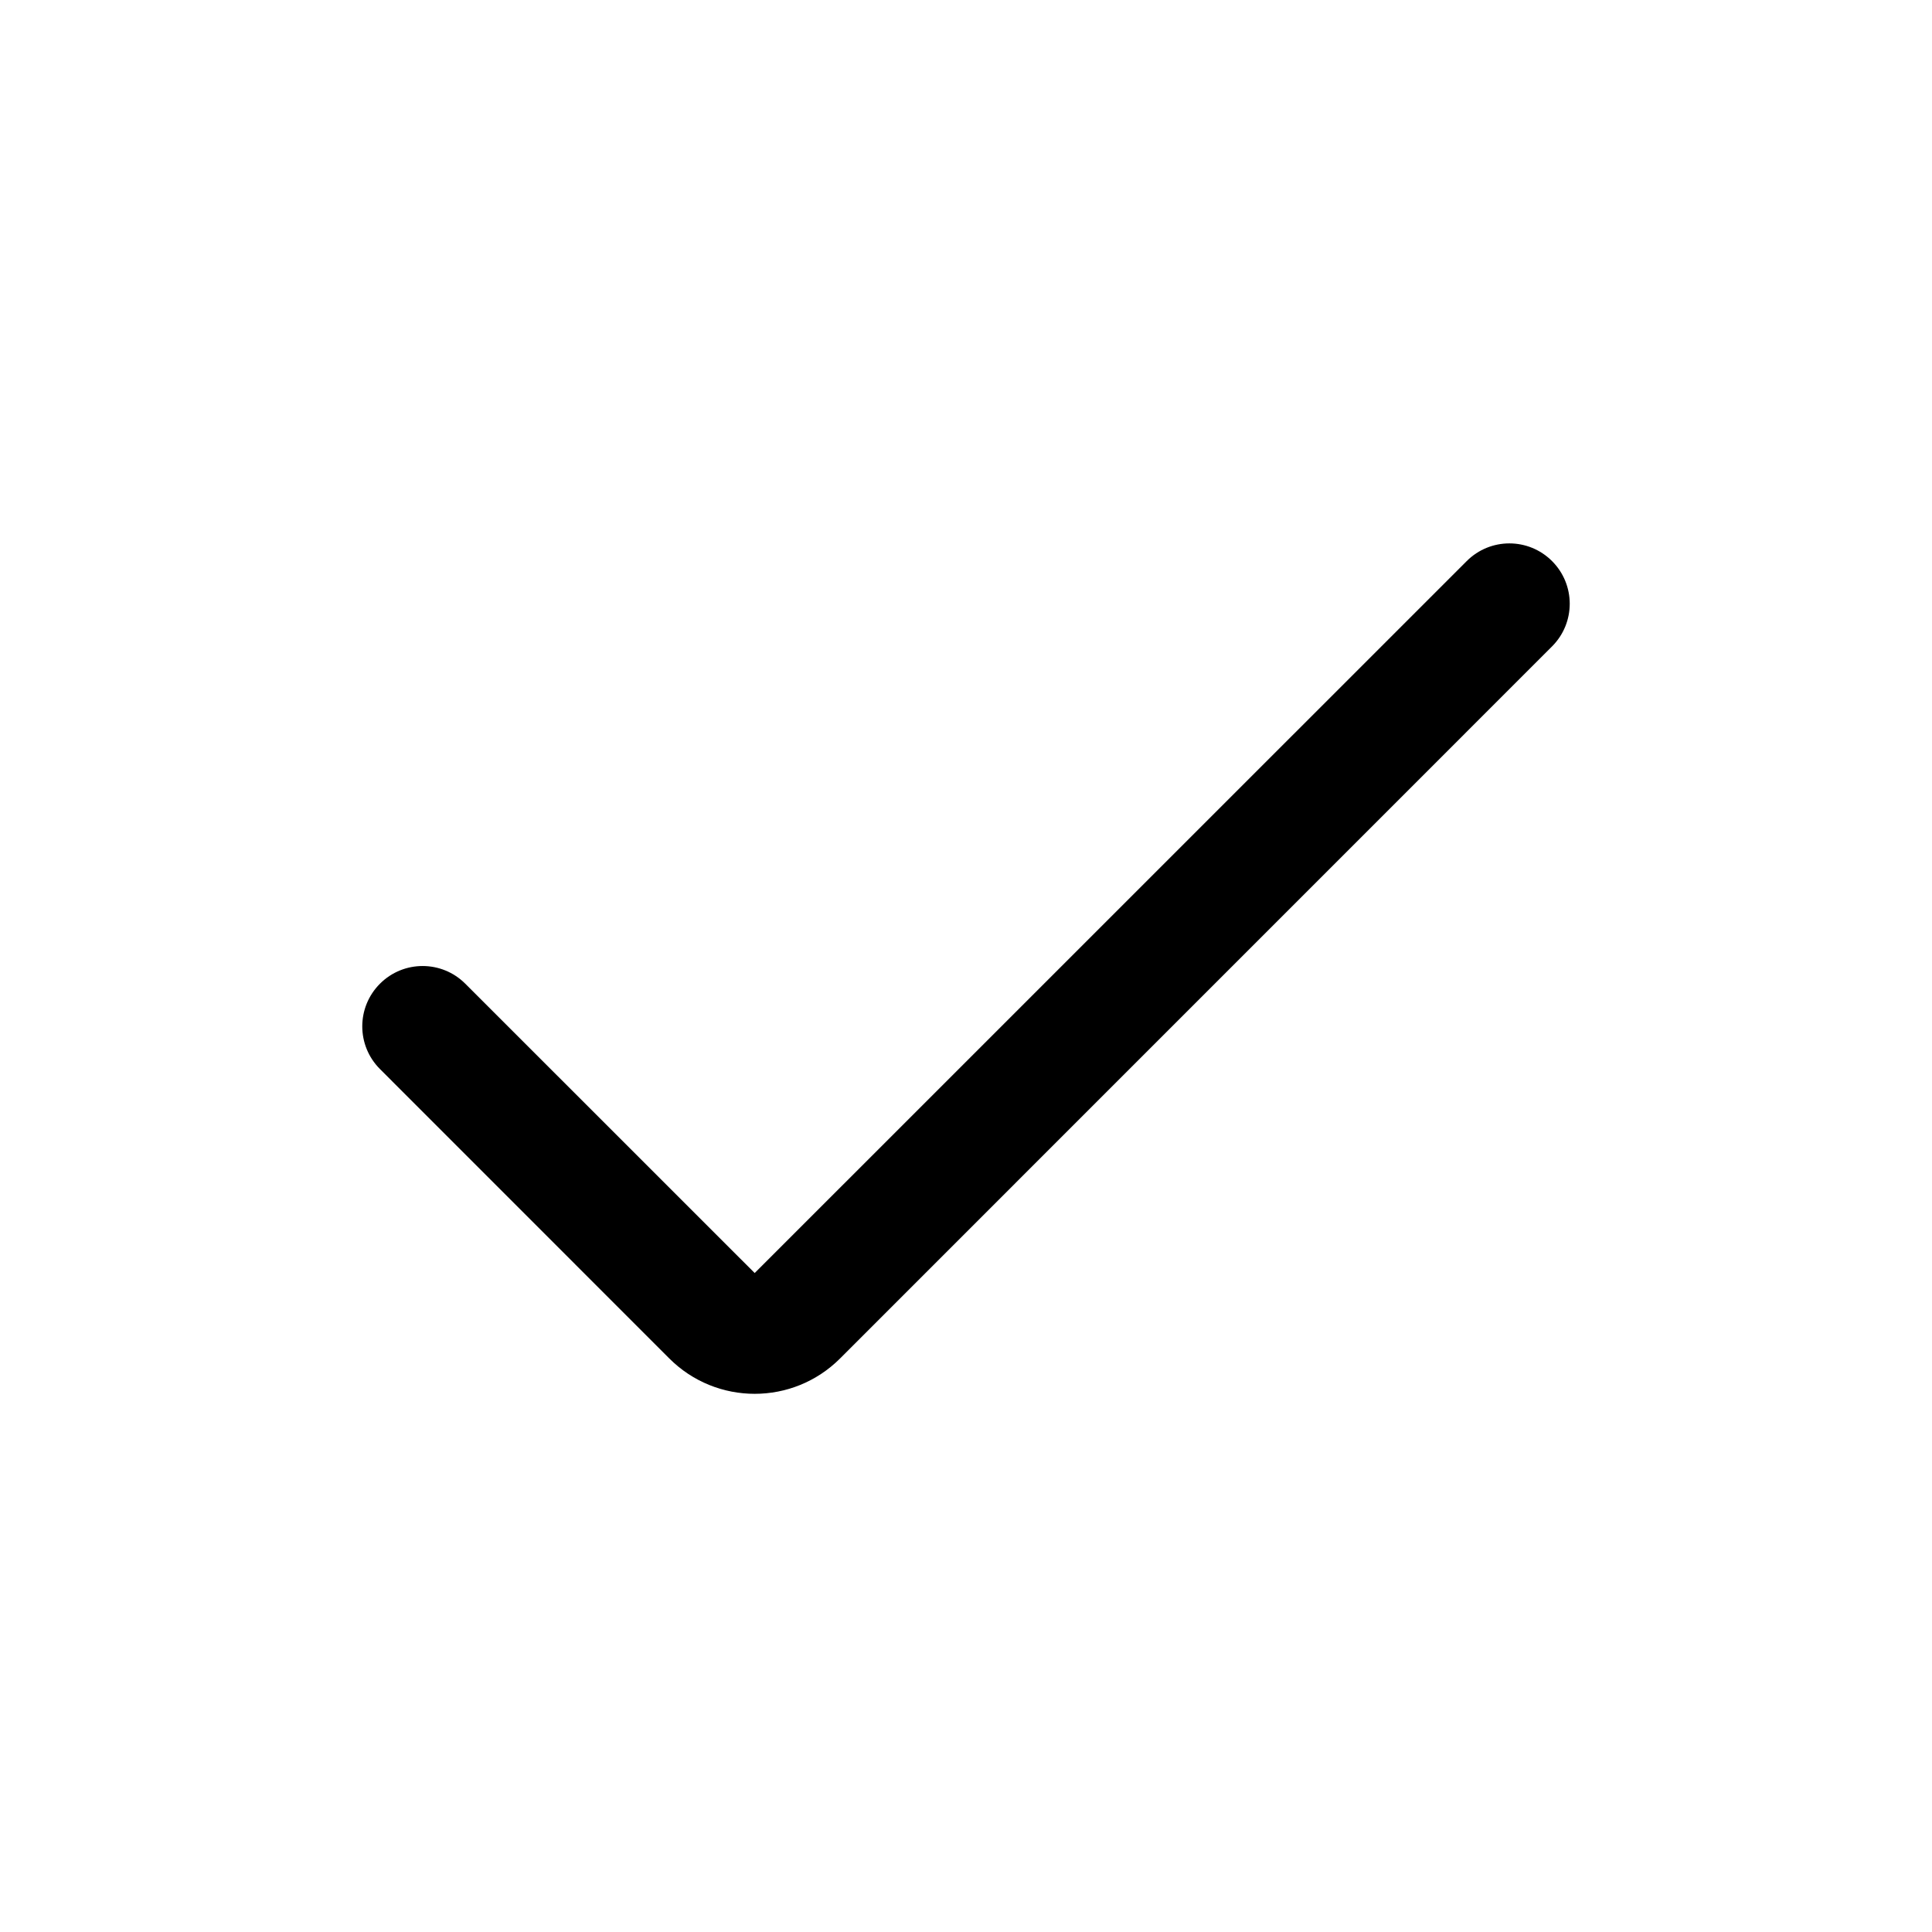
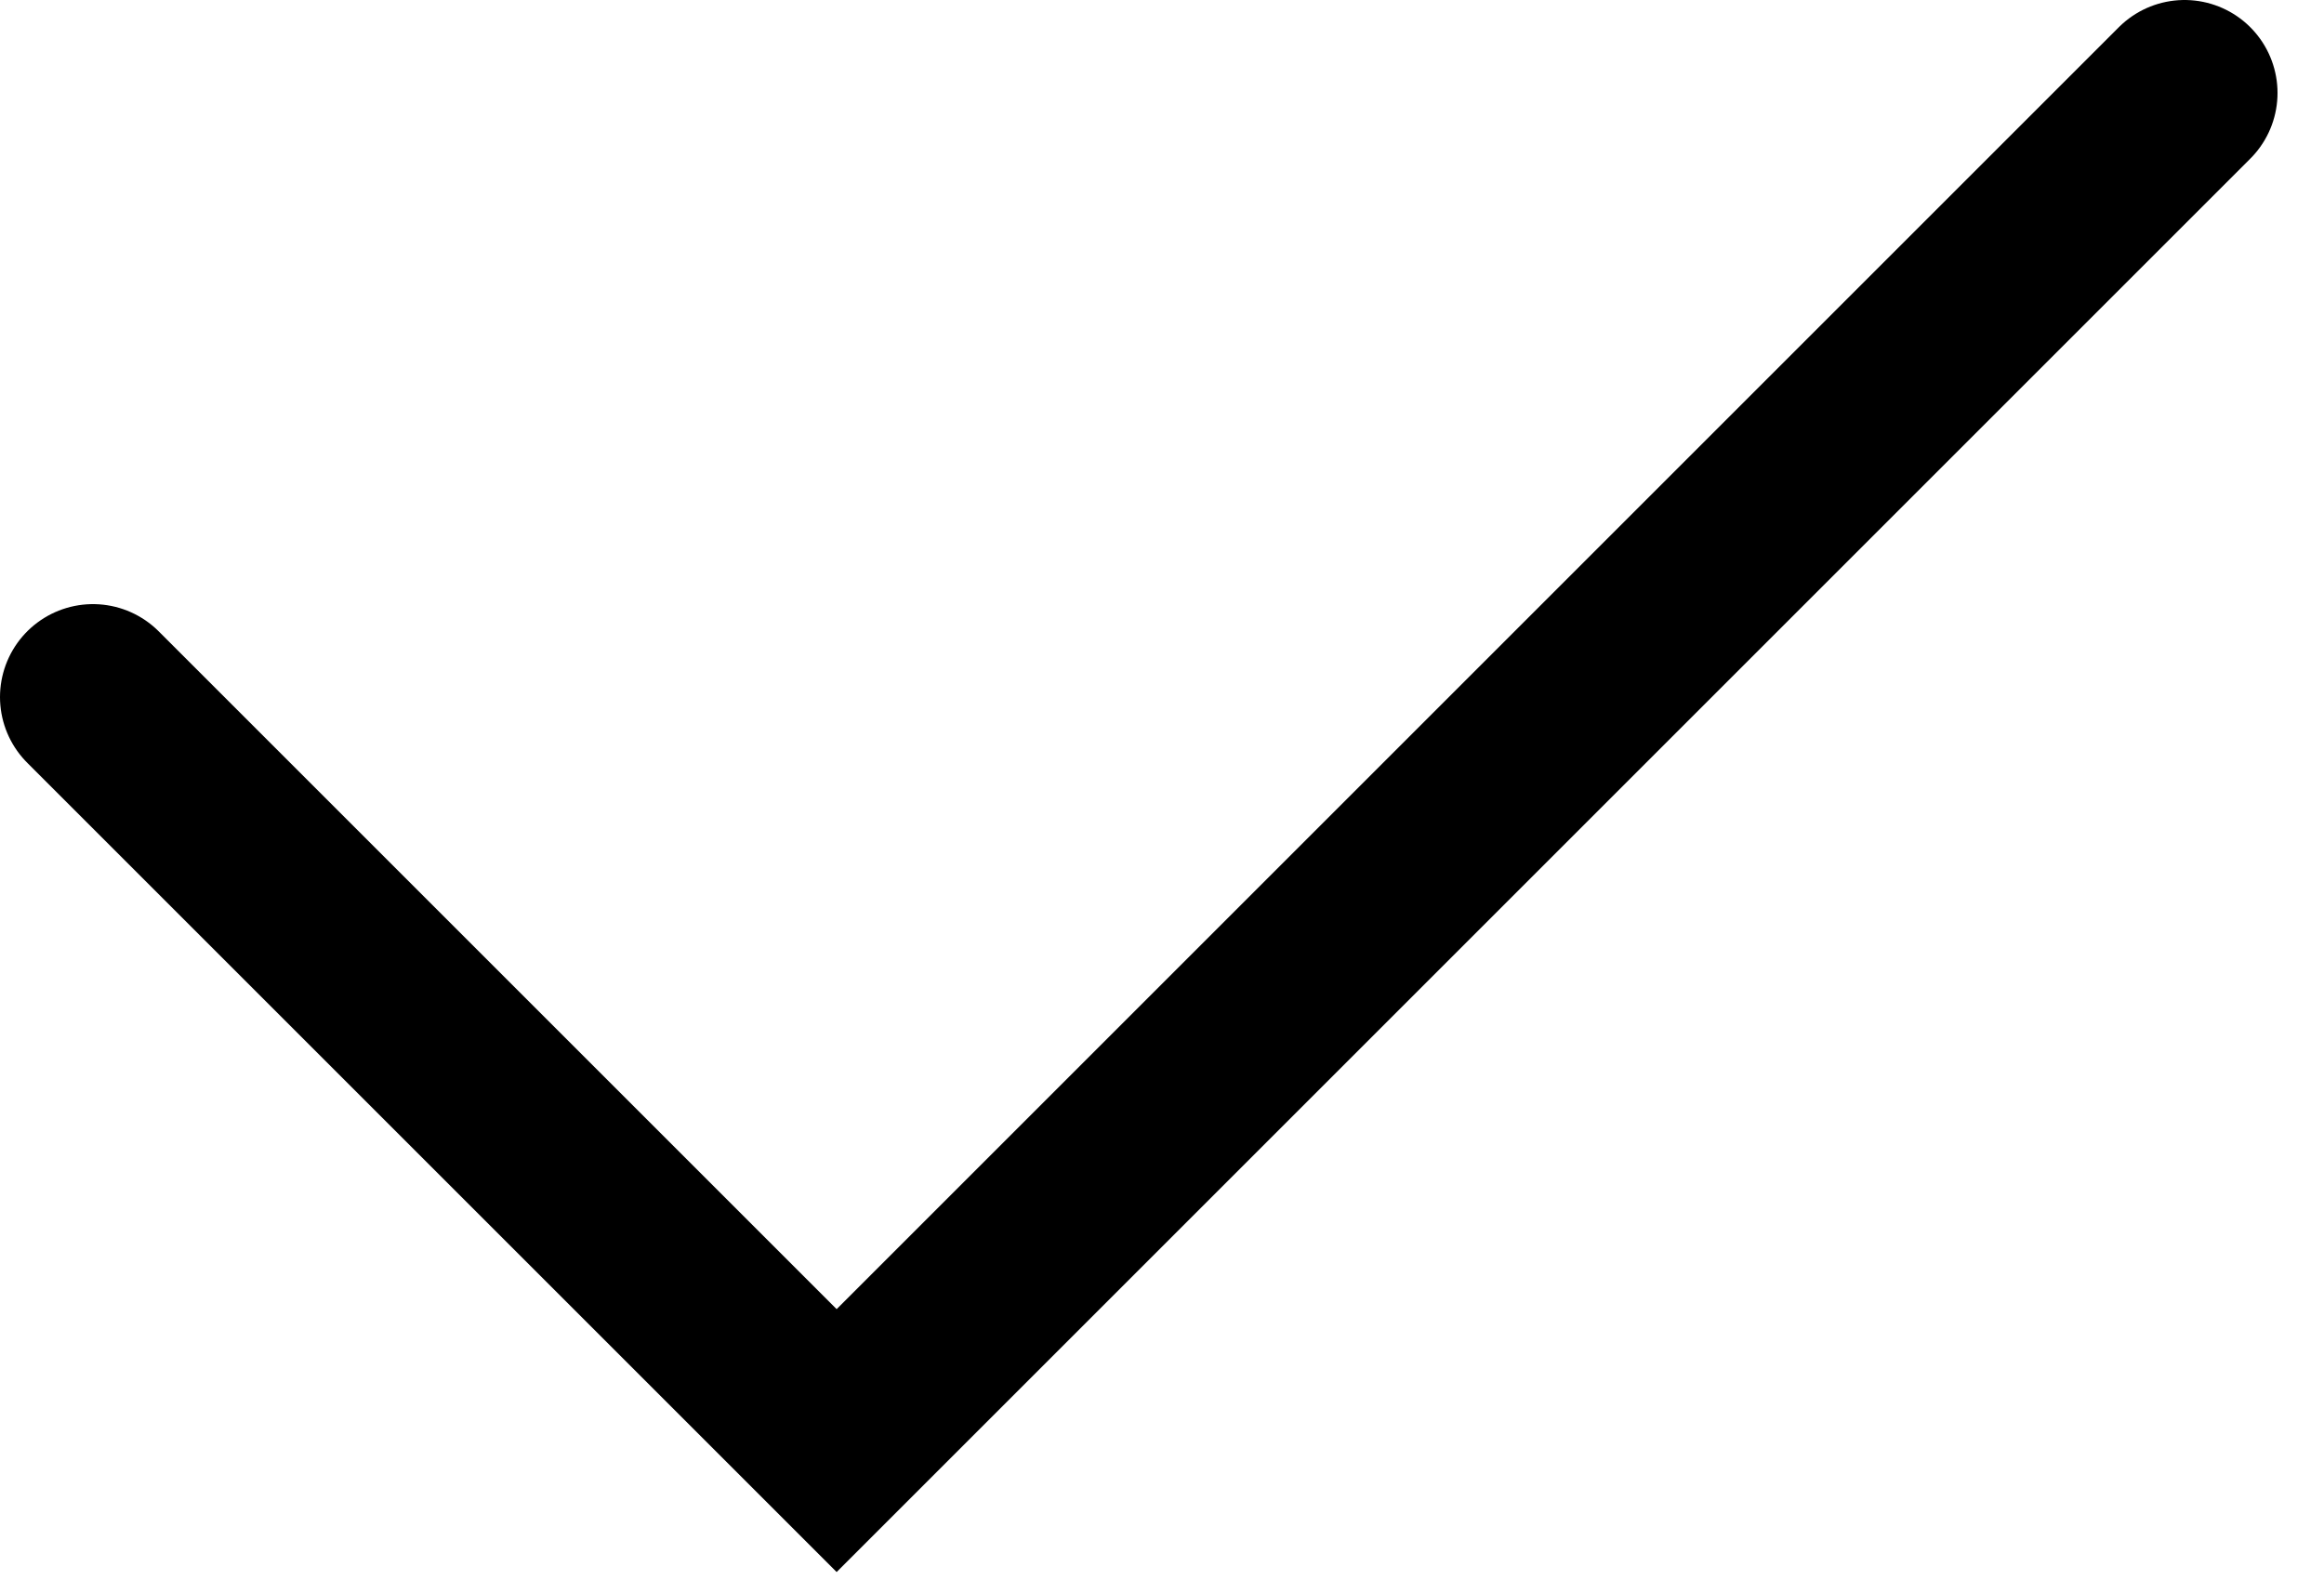
- <svg xmlns="http://www.w3.org/2000/svg" width="24" height="24" viewBox="0 0 24 24">
-   <path fill-rule="evenodd" clip-rule="evenodd" d="M19.28 6.97C19.573 7.263 19.573 7.737 19.28 8.03L10.436 16.875C9.85 17.461 8.9 17.461 8.314 16.875L4.72 13.28C4.427 12.987 4.427 12.513 4.72 12.22C5.013 11.927 5.487 11.927 5.78 12.22L9.375 15.814L18.22 6.97C18.513 6.677 18.987 6.677 19.28 6.97Z" />
+ <svg xmlns="http://www.w3.org/2000/svg" width="25" height="17" viewBox="0 0 25 17" fill="none">
+   <path d="M1 7.5L9 15.5L23.5 1" stroke="black" stroke-width="2" stroke-linecap="round" />
</svg>
